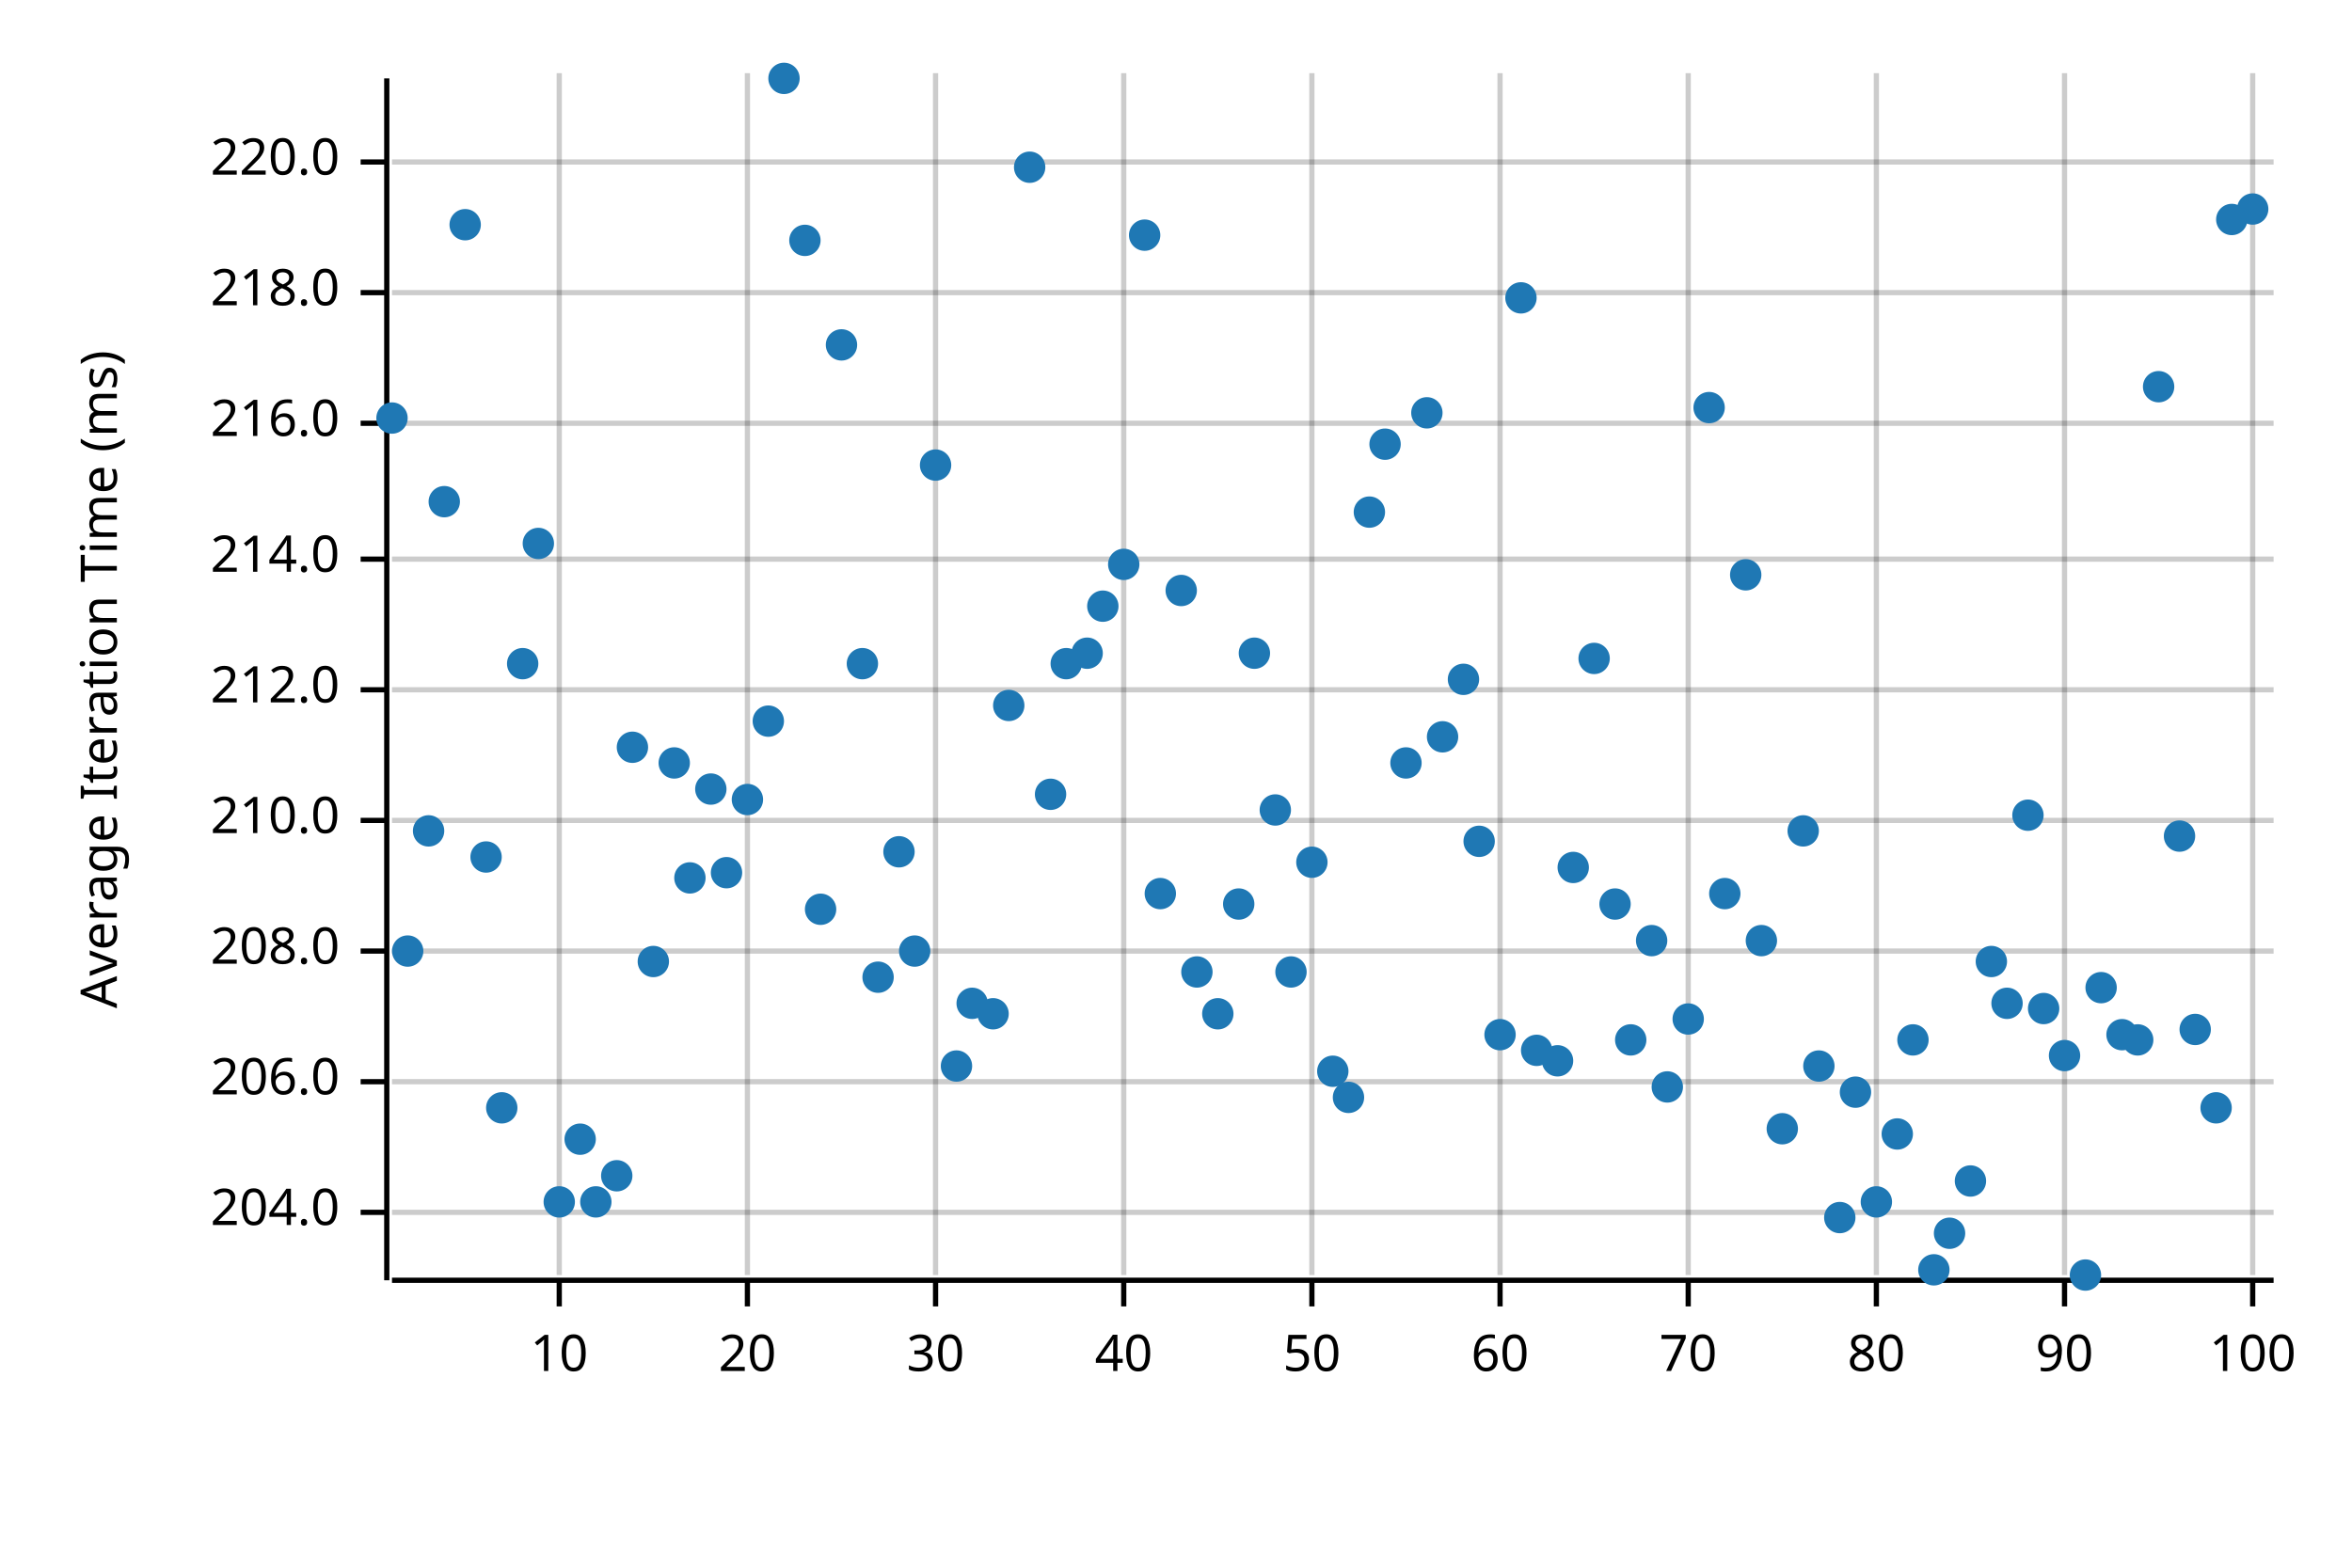
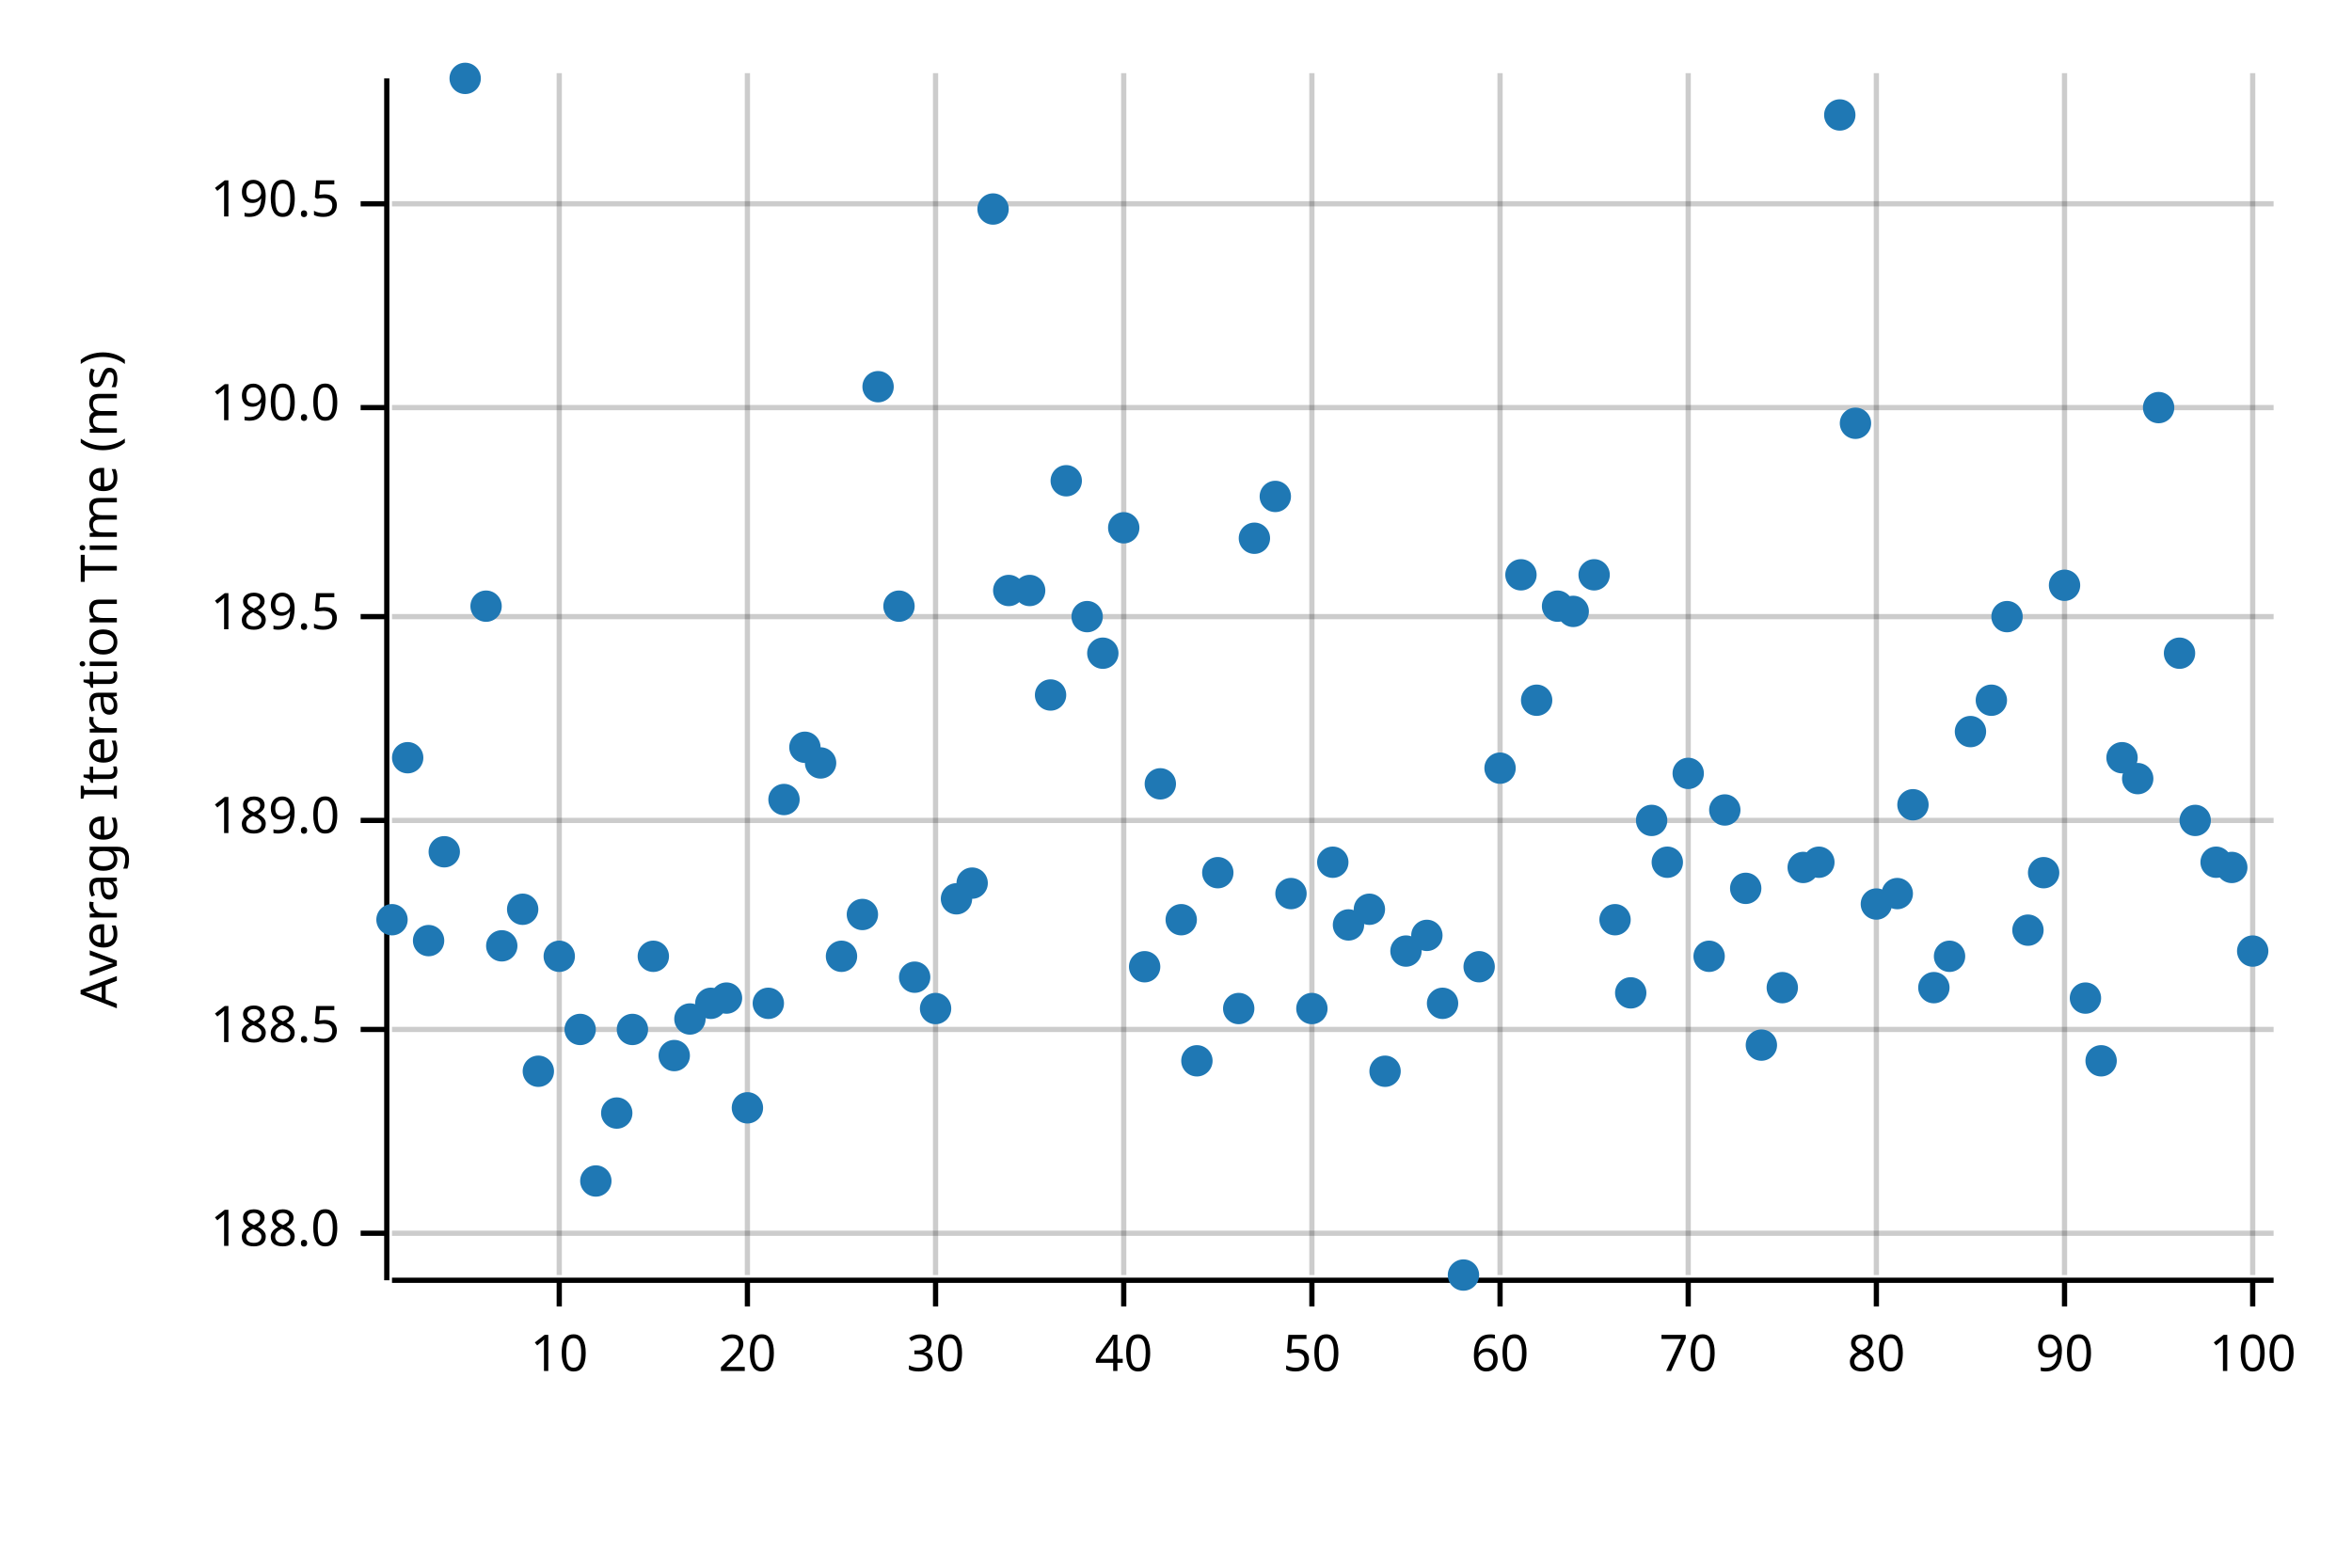
<svg xmlns="http://www.w3.org/2000/svg" width="450" height="300" viewBox="0 0 450 300">
  <text x="15" y="130" dy="0.76em" text-anchor="middle" font-family="sans-serif" font-size="9.677" opacity="1" fill="#000000" transform="rotate(270, 15, 130)">
Average Iteration Time (ms)
</text>
  <line opacity="0.2" stroke="#000000" stroke-width="1" x1="107" y1="244" x2="107" y2="14" />
  <line opacity="0.2" stroke="#000000" stroke-width="1" x1="143" y1="244" x2="143" y2="14" />
  <line opacity="0.2" stroke="#000000" stroke-width="1" x1="179" y1="244" x2="179" y2="14" />
  <line opacity="0.2" stroke="#000000" stroke-width="1" x1="215" y1="244" x2="215" y2="14" />
  <line opacity="0.2" stroke="#000000" stroke-width="1" x1="251" y1="244" x2="251" y2="14" />
  <line opacity="0.2" stroke="#000000" stroke-width="1" x1="287" y1="244" x2="287" y2="14" />
  <line opacity="0.2" stroke="#000000" stroke-width="1" x1="323" y1="244" x2="323" y2="14" />
  <line opacity="0.2" stroke="#000000" stroke-width="1" x1="359" y1="244" x2="359" y2="14" />
  <line opacity="0.2" stroke="#000000" stroke-width="1" x1="395" y1="244" x2="395" y2="14" />
  <line opacity="0.2" stroke="#000000" stroke-width="1" x1="431" y1="244" x2="431" y2="14" />
-   <line opacity="0.2" stroke="#000000" stroke-width="1" x1="75" y1="232" x2="435" y2="232" />
-   <line opacity="0.2" stroke="#000000" stroke-width="1" x1="75" y1="207" x2="435" y2="207" />
-   <line opacity="0.2" stroke="#000000" stroke-width="1" x1="75" y1="182" x2="435" y2="182" />
+   <line opacity="0.2" stroke="#000000" stroke-width="1" x1="75" y1="236" x2="435" y2="236" />
+   <line opacity="0.2" stroke="#000000" stroke-width="1" x1="75" y1="197" x2="435" y2="197" />
  <line opacity="0.2" stroke="#000000" stroke-width="1" x1="75" y1="157" x2="435" y2="157" />
-   <line opacity="0.2" stroke="#000000" stroke-width="1" x1="75" y1="132" x2="435" y2="132" />
-   <line opacity="0.2" stroke="#000000" stroke-width="1" x1="75" y1="107" x2="435" y2="107" />
-   <line opacity="0.2" stroke="#000000" stroke-width="1" x1="75" y1="81" x2="435" y2="81" />
-   <line opacity="0.2" stroke="#000000" stroke-width="1" x1="75" y1="56" x2="435" y2="56" />
-   <line opacity="0.2" stroke="#000000" stroke-width="1" x1="75" y1="31" x2="435" y2="31" />
+   <line opacity="0.2" stroke="#000000" stroke-width="1" x1="75" y1="118" x2="435" y2="118" />
+   <line opacity="0.2" stroke="#000000" stroke-width="1" x1="75" y1="78" x2="435" y2="78" />
+   <line opacity="0.2" stroke="#000000" stroke-width="1" x1="75" y1="39" x2="435" y2="39" />
  <polyline fill="none" opacity="1" stroke="#000000" stroke-width="1" points="74,15 74,245 " />
-   <text x="65" y="232" dy="0.5ex" text-anchor="end" font-family="sans-serif" font-size="9.677" opacity="1" fill="#000000">
- 204.0
+   <text x="65" y="236" dy="0.5ex" text-anchor="end" font-family="sans-serif" font-size="9.677" opacity="1" fill="#000000">
+ 188.0
</text>
-   <polyline fill="none" opacity="1" stroke="#000000" stroke-width="1" points="69,232 74,232 " />
-   <text x="65" y="207" dy="0.5ex" text-anchor="end" font-family="sans-serif" font-size="9.677" opacity="1" fill="#000000">
- 206.0
+   <polyline fill="none" opacity="1" stroke="#000000" stroke-width="1" points="69,236 74,236 " />
+   <text x="65" y="197" dy="0.5ex" text-anchor="end" font-family="sans-serif" font-size="9.677" opacity="1" fill="#000000">
+ 188.5
</text>
-   <polyline fill="none" opacity="1" stroke="#000000" stroke-width="1" points="69,207 74,207 " />
-   <text x="65" y="182" dy="0.5ex" text-anchor="end" font-family="sans-serif" font-size="9.677" opacity="1" fill="#000000">
- 208.0
- </text>
-   <polyline fill="none" opacity="1" stroke="#000000" stroke-width="1" points="69,182 74,182 " />
+   <polyline fill="none" opacity="1" stroke="#000000" stroke-width="1" points="69,197 74,197 " />
  <text x="65" y="157" dy="0.5ex" text-anchor="end" font-family="sans-serif" font-size="9.677" opacity="1" fill="#000000">
- 210.0
+ 189.0
</text>
  <polyline fill="none" opacity="1" stroke="#000000" stroke-width="1" points="69,157 74,157 " />
-   <text x="65" y="132" dy="0.5ex" text-anchor="end" font-family="sans-serif" font-size="9.677" opacity="1" fill="#000000">
- 212.0
+   <text x="65" y="118" dy="0.5ex" text-anchor="end" font-family="sans-serif" font-size="9.677" opacity="1" fill="#000000">
+ 189.5
</text>
-   <polyline fill="none" opacity="1" stroke="#000000" stroke-width="1" points="69,132 74,132 " />
-   <text x="65" y="107" dy="0.5ex" text-anchor="end" font-family="sans-serif" font-size="9.677" opacity="1" fill="#000000">
- 214.0
+   <polyline fill="none" opacity="1" stroke="#000000" stroke-width="1" points="69,118 74,118 " />
+   <text x="65" y="78" dy="0.5ex" text-anchor="end" font-family="sans-serif" font-size="9.677" opacity="1" fill="#000000">
+ 190.0
</text>
-   <polyline fill="none" opacity="1" stroke="#000000" stroke-width="1" points="69,107 74,107 " />
-   <text x="65" y="81" dy="0.5ex" text-anchor="end" font-family="sans-serif" font-size="9.677" opacity="1" fill="#000000">
- 216.0
+   <polyline fill="none" opacity="1" stroke="#000000" stroke-width="1" points="69,78 74,78 " />
+   <text x="65" y="39" dy="0.5ex" text-anchor="end" font-family="sans-serif" font-size="9.677" opacity="1" fill="#000000">
+ 190.5
</text>
-   <polyline fill="none" opacity="1" stroke="#000000" stroke-width="1" points="69,81 74,81 " />
-   <text x="65" y="56" dy="0.5ex" text-anchor="end" font-family="sans-serif" font-size="9.677" opacity="1" fill="#000000">
- 218.0
- </text>
-   <polyline fill="none" opacity="1" stroke="#000000" stroke-width="1" points="69,56 74,56 " />
-   <text x="65" y="31" dy="0.5ex" text-anchor="end" font-family="sans-serif" font-size="9.677" opacity="1" fill="#000000">
- 220.0
- </text>
-   <polyline fill="none" opacity="1" stroke="#000000" stroke-width="1" points="69,31 74,31 " />
+   <polyline fill="none" opacity="1" stroke="#000000" stroke-width="1" points="69,39 74,39 " />
  <polyline fill="none" opacity="1" stroke="#000000" stroke-width="1" points="75,245 435,245 " />
  <text x="107" y="255" dy="0.76em" text-anchor="middle" font-family="sans-serif" font-size="9.677" opacity="1" fill="#000000">
10
</text>
  <polyline fill="none" opacity="1" stroke="#000000" stroke-width="1" points="107,245 107,250 " />
  <text x="143" y="255" dy="0.76em" text-anchor="middle" font-family="sans-serif" font-size="9.677" opacity="1" fill="#000000">
20
</text>
  <polyline fill="none" opacity="1" stroke="#000000" stroke-width="1" points="143,245 143,250 " />
  <text x="179" y="255" dy="0.76em" text-anchor="middle" font-family="sans-serif" font-size="9.677" opacity="1" fill="#000000">
30
</text>
  <polyline fill="none" opacity="1" stroke="#000000" stroke-width="1" points="179,245 179,250 " />
  <text x="215" y="255" dy="0.76em" text-anchor="middle" font-family="sans-serif" font-size="9.677" opacity="1" fill="#000000">
40
</text>
  <polyline fill="none" opacity="1" stroke="#000000" stroke-width="1" points="215,245 215,250 " />
  <text x="251" y="255" dy="0.76em" text-anchor="middle" font-family="sans-serif" font-size="9.677" opacity="1" fill="#000000">
50
</text>
  <polyline fill="none" opacity="1" stroke="#000000" stroke-width="1" points="251,245 251,250 " />
  <text x="287" y="255" dy="0.76em" text-anchor="middle" font-family="sans-serif" font-size="9.677" opacity="1" fill="#000000">
60
</text>
  <polyline fill="none" opacity="1" stroke="#000000" stroke-width="1" points="287,245 287,250 " />
  <text x="323" y="255" dy="0.76em" text-anchor="middle" font-family="sans-serif" font-size="9.677" opacity="1" fill="#000000">
70
</text>
  <polyline fill="none" opacity="1" stroke="#000000" stroke-width="1" points="323,245 323,250 " />
  <text x="359" y="255" dy="0.76em" text-anchor="middle" font-family="sans-serif" font-size="9.677" opacity="1" fill="#000000">
80
</text>
  <polyline fill="none" opacity="1" stroke="#000000" stroke-width="1" points="359,245 359,250 " />
  <text x="395" y="255" dy="0.76em" text-anchor="middle" font-family="sans-serif" font-size="9.677" opacity="1" fill="#000000">
90
</text>
  <polyline fill="none" opacity="1" stroke="#000000" stroke-width="1" points="395,245 395,250 " />
  <text x="431" y="255" dy="0.76em" text-anchor="middle" font-family="sans-serif" font-size="9.677" opacity="1" fill="#000000">
100
</text>
  <polyline fill="none" opacity="1" stroke="#000000" stroke-width="1" points="431,245 431,250 " />
-   <circle cx="75" cy="80" r="3" opacity="1" fill="#1F78B4" stroke="none" stroke-width="1" />
-   <circle cx="78" cy="182" r="3" opacity="1" fill="#1F78B4" stroke="none" stroke-width="1" />
-   <circle cx="82" cy="159" r="3" opacity="1" fill="#1F78B4" stroke="none" stroke-width="1" />
-   <circle cx="85" cy="96" r="3" opacity="1" fill="#1F78B4" stroke="none" stroke-width="1" />
-   <circle cx="89" cy="43" r="3" opacity="1" fill="#1F78B4" stroke="none" stroke-width="1" />
-   <circle cx="93" cy="164" r="3" opacity="1" fill="#1F78B4" stroke="none" stroke-width="1" />
-   <circle cx="96" cy="212" r="3" opacity="1" fill="#1F78B4" stroke="none" stroke-width="1" />
-   <circle cx="100" cy="127" r="3" opacity="1" fill="#1F78B4" stroke="none" stroke-width="1" />
-   <circle cx="103" cy="104" r="3" opacity="1" fill="#1F78B4" stroke="none" stroke-width="1" />
-   <circle cx="107" cy="230" r="3" opacity="1" fill="#1F78B4" stroke="none" stroke-width="1" />
-   <circle cx="111" cy="218" r="3" opacity="1" fill="#1F78B4" stroke="none" stroke-width="1" />
-   <circle cx="114" cy="230" r="3" opacity="1" fill="#1F78B4" stroke="none" stroke-width="1" />
-   <circle cx="118" cy="225" r="3" opacity="1" fill="#1F78B4" stroke="none" stroke-width="1" />
-   <circle cx="121" cy="143" r="3" opacity="1" fill="#1F78B4" stroke="none" stroke-width="1" />
-   <circle cx="125" cy="184" r="3" opacity="1" fill="#1F78B4" stroke="none" stroke-width="1" />
-   <circle cx="129" cy="146" r="3" opacity="1" fill="#1F78B4" stroke="none" stroke-width="1" />
-   <circle cx="132" cy="168" r="3" opacity="1" fill="#1F78B4" stroke="none" stroke-width="1" />
-   <circle cx="136" cy="151" r="3" opacity="1" fill="#1F78B4" stroke="none" stroke-width="1" />
-   <circle cx="139" cy="167" r="3" opacity="1" fill="#1F78B4" stroke="none" stroke-width="1" />
-   <circle cx="143" cy="153" r="3" opacity="1" fill="#1F78B4" stroke="none" stroke-width="1" />
-   <circle cx="147" cy="138" r="3" opacity="1" fill="#1F78B4" stroke="none" stroke-width="1" />
-   <circle cx="150" cy="15" r="3" opacity="1" fill="#1F78B4" stroke="none" stroke-width="1" />
-   <circle cx="154" cy="46" r="3" opacity="1" fill="#1F78B4" stroke="none" stroke-width="1" />
-   <circle cx="157" cy="174" r="3" opacity="1" fill="#1F78B4" stroke="none" stroke-width="1" />
-   <circle cx="161" cy="66" r="3" opacity="1" fill="#1F78B4" stroke="none" stroke-width="1" />
-   <circle cx="165" cy="127" r="3" opacity="1" fill="#1F78B4" stroke="none" stroke-width="1" />
-   <circle cx="168" cy="187" r="3" opacity="1" fill="#1F78B4" stroke="none" stroke-width="1" />
-   <circle cx="172" cy="163" r="3" opacity="1" fill="#1F78B4" stroke="none" stroke-width="1" />
-   <circle cx="175" cy="182" r="3" opacity="1" fill="#1F78B4" stroke="none" stroke-width="1" />
-   <circle cx="179" cy="89" r="3" opacity="1" fill="#1F78B4" stroke="none" stroke-width="1" />
-   <circle cx="183" cy="204" r="3" opacity="1" fill="#1F78B4" stroke="none" stroke-width="1" />
-   <circle cx="186" cy="192" r="3" opacity="1" fill="#1F78B4" stroke="none" stroke-width="1" />
-   <circle cx="190" cy="194" r="3" opacity="1" fill="#1F78B4" stroke="none" stroke-width="1" />
-   <circle cx="193" cy="135" r="3" opacity="1" fill="#1F78B4" stroke="none" stroke-width="1" />
-   <circle cx="197" cy="32" r="3" opacity="1" fill="#1F78B4" stroke="none" stroke-width="1" />
-   <circle cx="201" cy="152" r="3" opacity="1" fill="#1F78B4" stroke="none" stroke-width="1" />
-   <circle cx="204" cy="127" r="3" opacity="1" fill="#1F78B4" stroke="none" stroke-width="1" />
-   <circle cx="208" cy="125" r="3" opacity="1" fill="#1F78B4" stroke="none" stroke-width="1" />
-   <circle cx="211" cy="116" r="3" opacity="1" fill="#1F78B4" stroke="none" stroke-width="1" />
-   <circle cx="215" cy="108" r="3" opacity="1" fill="#1F78B4" stroke="none" stroke-width="1" />
-   <circle cx="219" cy="45" r="3" opacity="1" fill="#1F78B4" stroke="none" stroke-width="1" />
-   <circle cx="222" cy="171" r="3" opacity="1" fill="#1F78B4" stroke="none" stroke-width="1" />
-   <circle cx="226" cy="113" r="3" opacity="1" fill="#1F78B4" stroke="none" stroke-width="1" />
-   <circle cx="229" cy="186" r="3" opacity="1" fill="#1F78B4" stroke="none" stroke-width="1" />
-   <circle cx="233" cy="194" r="3" opacity="1" fill="#1F78B4" stroke="none" stroke-width="1" />
-   <circle cx="237" cy="173" r="3" opacity="1" fill="#1F78B4" stroke="none" stroke-width="1" />
-   <circle cx="240" cy="125" r="3" opacity="1" fill="#1F78B4" stroke="none" stroke-width="1" />
-   <circle cx="244" cy="155" r="3" opacity="1" fill="#1F78B4" stroke="none" stroke-width="1" />
-   <circle cx="247" cy="186" r="3" opacity="1" fill="#1F78B4" stroke="none" stroke-width="1" />
-   <circle cx="251" cy="165" r="3" opacity="1" fill="#1F78B4" stroke="none" stroke-width="1" />
-   <circle cx="255" cy="205" r="3" opacity="1" fill="#1F78B4" stroke="none" stroke-width="1" />
-   <circle cx="258" cy="210" r="3" opacity="1" fill="#1F78B4" stroke="none" stroke-width="1" />
-   <circle cx="262" cy="98" r="3" opacity="1" fill="#1F78B4" stroke="none" stroke-width="1" />
-   <circle cx="265" cy="85" r="3" opacity="1" fill="#1F78B4" stroke="none" stroke-width="1" />
-   <circle cx="269" cy="146" r="3" opacity="1" fill="#1F78B4" stroke="none" stroke-width="1" />
-   <circle cx="273" cy="79" r="3" opacity="1" fill="#1F78B4" stroke="none" stroke-width="1" />
-   <circle cx="276" cy="141" r="3" opacity="1" fill="#1F78B4" stroke="none" stroke-width="1" />
-   <circle cx="280" cy="130" r="3" opacity="1" fill="#1F78B4" stroke="none" stroke-width="1" />
-   <circle cx="283" cy="161" r="3" opacity="1" fill="#1F78B4" stroke="none" stroke-width="1" />
-   <circle cx="287" cy="198" r="3" opacity="1" fill="#1F78B4" stroke="none" stroke-width="1" />
-   <circle cx="291" cy="57" r="3" opacity="1" fill="#1F78B4" stroke="none" stroke-width="1" />
-   <circle cx="294" cy="201" r="3" opacity="1" fill="#1F78B4" stroke="none" stroke-width="1" />
-   <circle cx="298" cy="203" r="3" opacity="1" fill="#1F78B4" stroke="none" stroke-width="1" />
-   <circle cx="301" cy="166" r="3" opacity="1" fill="#1F78B4" stroke="none" stroke-width="1" />
-   <circle cx="305" cy="126" r="3" opacity="1" fill="#1F78B4" stroke="none" stroke-width="1" />
-   <circle cx="309" cy="173" r="3" opacity="1" fill="#1F78B4" stroke="none" stroke-width="1" />
-   <circle cx="312" cy="199" r="3" opacity="1" fill="#1F78B4" stroke="none" stroke-width="1" />
-   <circle cx="316" cy="180" r="3" opacity="1" fill="#1F78B4" stroke="none" stroke-width="1" />
-   <circle cx="319" cy="208" r="3" opacity="1" fill="#1F78B4" stroke="none" stroke-width="1" />
-   <circle cx="323" cy="195" r="3" opacity="1" fill="#1F78B4" stroke="none" stroke-width="1" />
-   <circle cx="327" cy="78" r="3" opacity="1" fill="#1F78B4" stroke="none" stroke-width="1" />
-   <circle cx="330" cy="171" r="3" opacity="1" fill="#1F78B4" stroke="none" stroke-width="1" />
-   <circle cx="334" cy="110" r="3" opacity="1" fill="#1F78B4" stroke="none" stroke-width="1" />
-   <circle cx="337" cy="180" r="3" opacity="1" fill="#1F78B4" stroke="none" stroke-width="1" />
-   <circle cx="341" cy="216" r="3" opacity="1" fill="#1F78B4" stroke="none" stroke-width="1" />
-   <circle cx="345" cy="159" r="3" opacity="1" fill="#1F78B4" stroke="none" stroke-width="1" />
-   <circle cx="348" cy="204" r="3" opacity="1" fill="#1F78B4" stroke="none" stroke-width="1" />
-   <circle cx="352" cy="233" r="3" opacity="1" fill="#1F78B4" stroke="none" stroke-width="1" />
-   <circle cx="355" cy="209" r="3" opacity="1" fill="#1F78B4" stroke="none" stroke-width="1" />
-   <circle cx="359" cy="230" r="3" opacity="1" fill="#1F78B4" stroke="none" stroke-width="1" />
-   <circle cx="363" cy="217" r="3" opacity="1" fill="#1F78B4" stroke="none" stroke-width="1" />
-   <circle cx="366" cy="199" r="3" opacity="1" fill="#1F78B4" stroke="none" stroke-width="1" />
-   <circle cx="370" cy="243" r="3" opacity="1" fill="#1F78B4" stroke="none" stroke-width="1" />
-   <circle cx="373" cy="236" r="3" opacity="1" fill="#1F78B4" stroke="none" stroke-width="1" />
-   <circle cx="377" cy="226" r="3" opacity="1" fill="#1F78B4" stroke="none" stroke-width="1" />
-   <circle cx="381" cy="184" r="3" opacity="1" fill="#1F78B4" stroke="none" stroke-width="1" />
-   <circle cx="384" cy="192" r="3" opacity="1" fill="#1F78B4" stroke="none" stroke-width="1" />
-   <circle cx="388" cy="156" r="3" opacity="1" fill="#1F78B4" stroke="none" stroke-width="1" />
-   <circle cx="391" cy="193" r="3" opacity="1" fill="#1F78B4" stroke="none" stroke-width="1" />
-   <circle cx="395" cy="202" r="3" opacity="1" fill="#1F78B4" stroke="none" stroke-width="1" />
-   <circle cx="399" cy="244" r="3" opacity="1" fill="#1F78B4" stroke="none" stroke-width="1" />
-   <circle cx="402" cy="189" r="3" opacity="1" fill="#1F78B4" stroke="none" stroke-width="1" />
-   <circle cx="406" cy="198" r="3" opacity="1" fill="#1F78B4" stroke="none" stroke-width="1" />
-   <circle cx="409" cy="199" r="3" opacity="1" fill="#1F78B4" stroke="none" stroke-width="1" />
-   <circle cx="413" cy="74" r="3" opacity="1" fill="#1F78B4" stroke="none" stroke-width="1" />
-   <circle cx="417" cy="160" r="3" opacity="1" fill="#1F78B4" stroke="none" stroke-width="1" />
-   <circle cx="420" cy="197" r="3" opacity="1" fill="#1F78B4" stroke="none" stroke-width="1" />
-   <circle cx="424" cy="212" r="3" opacity="1" fill="#1F78B4" stroke="none" stroke-width="1" />
-   <circle cx="427" cy="42" r="3" opacity="1" fill="#1F78B4" stroke="none" stroke-width="1" />
-   <circle cx="431" cy="40" r="3" opacity="1" fill="#1F78B4" stroke="none" stroke-width="1" />
+   <circle cx="75" cy="176" r="3" opacity="1" fill="#1F78B4" stroke="none" stroke-width="1" />
+   <circle cx="78" cy="145" r="3" opacity="1" fill="#1F78B4" stroke="none" stroke-width="1" />
+   <circle cx="82" cy="180" r="3" opacity="1" fill="#1F78B4" stroke="none" stroke-width="1" />
+   <circle cx="85" cy="163" r="3" opacity="1" fill="#1F78B4" stroke="none" stroke-width="1" />
+   <circle cx="89" cy="15" r="3" opacity="1" fill="#1F78B4" stroke="none" stroke-width="1" />
+   <circle cx="93" cy="116" r="3" opacity="1" fill="#1F78B4" stroke="none" stroke-width="1" />
+   <circle cx="96" cy="181" r="3" opacity="1" fill="#1F78B4" stroke="none" stroke-width="1" />
+   <circle cx="100" cy="174" r="3" opacity="1" fill="#1F78B4" stroke="none" stroke-width="1" />
+   <circle cx="103" cy="205" r="3" opacity="1" fill="#1F78B4" stroke="none" stroke-width="1" />
+   <circle cx="107" cy="183" r="3" opacity="1" fill="#1F78B4" stroke="none" stroke-width="1" />
+   <circle cx="111" cy="197" r="3" opacity="1" fill="#1F78B4" stroke="none" stroke-width="1" />
+   <circle cx="114" cy="226" r="3" opacity="1" fill="#1F78B4" stroke="none" stroke-width="1" />
+   <circle cx="118" cy="213" r="3" opacity="1" fill="#1F78B4" stroke="none" stroke-width="1" />
+   <circle cx="121" cy="197" r="3" opacity="1" fill="#1F78B4" stroke="none" stroke-width="1" />
+   <circle cx="125" cy="183" r="3" opacity="1" fill="#1F78B4" stroke="none" stroke-width="1" />
+   <circle cx="129" cy="202" r="3" opacity="1" fill="#1F78B4" stroke="none" stroke-width="1" />
+   <circle cx="132" cy="195" r="3" opacity="1" fill="#1F78B4" stroke="none" stroke-width="1" />
+   <circle cx="136" cy="192" r="3" opacity="1" fill="#1F78B4" stroke="none" stroke-width="1" />
+   <circle cx="139" cy="191" r="3" opacity="1" fill="#1F78B4" stroke="none" stroke-width="1" />
+   <circle cx="143" cy="212" r="3" opacity="1" fill="#1F78B4" stroke="none" stroke-width="1" />
+   <circle cx="147" cy="192" r="3" opacity="1" fill="#1F78B4" stroke="none" stroke-width="1" />
+   <circle cx="150" cy="153" r="3" opacity="1" fill="#1F78B4" stroke="none" stroke-width="1" />
+   <circle cx="154" cy="143" r="3" opacity="1" fill="#1F78B4" stroke="none" stroke-width="1" />
+   <circle cx="157" cy="146" r="3" opacity="1" fill="#1F78B4" stroke="none" stroke-width="1" />
+   <circle cx="161" cy="183" r="3" opacity="1" fill="#1F78B4" stroke="none" stroke-width="1" />
+   <circle cx="165" cy="175" r="3" opacity="1" fill="#1F78B4" stroke="none" stroke-width="1" />
+   <circle cx="168" cy="74" r="3" opacity="1" fill="#1F78B4" stroke="none" stroke-width="1" />
+   <circle cx="172" cy="116" r="3" opacity="1" fill="#1F78B4" stroke="none" stroke-width="1" />
+   <circle cx="175" cy="187" r="3" opacity="1" fill="#1F78B4" stroke="none" stroke-width="1" />
+   <circle cx="179" cy="193" r="3" opacity="1" fill="#1F78B4" stroke="none" stroke-width="1" />
+   <circle cx="183" cy="172" r="3" opacity="1" fill="#1F78B4" stroke="none" stroke-width="1" />
+   <circle cx="186" cy="169" r="3" opacity="1" fill="#1F78B4" stroke="none" stroke-width="1" />
+   <circle cx="190" cy="40" r="3" opacity="1" fill="#1F78B4" stroke="none" stroke-width="1" />
+   <circle cx="193" cy="113" r="3" opacity="1" fill="#1F78B4" stroke="none" stroke-width="1" />
+   <circle cx="197" cy="113" r="3" opacity="1" fill="#1F78B4" stroke="none" stroke-width="1" />
+   <circle cx="201" cy="133" r="3" opacity="1" fill="#1F78B4" stroke="none" stroke-width="1" />
+   <circle cx="204" cy="92" r="3" opacity="1" fill="#1F78B4" stroke="none" stroke-width="1" />
+   <circle cx="208" cy="118" r="3" opacity="1" fill="#1F78B4" stroke="none" stroke-width="1" />
+   <circle cx="211" cy="125" r="3" opacity="1" fill="#1F78B4" stroke="none" stroke-width="1" />
+   <circle cx="215" cy="101" r="3" opacity="1" fill="#1F78B4" stroke="none" stroke-width="1" />
+   <circle cx="219" cy="185" r="3" opacity="1" fill="#1F78B4" stroke="none" stroke-width="1" />
+   <circle cx="222" cy="150" r="3" opacity="1" fill="#1F78B4" stroke="none" stroke-width="1" />
+   <circle cx="226" cy="176" r="3" opacity="1" fill="#1F78B4" stroke="none" stroke-width="1" />
+   <circle cx="229" cy="203" r="3" opacity="1" fill="#1F78B4" stroke="none" stroke-width="1" />
+   <circle cx="233" cy="167" r="3" opacity="1" fill="#1F78B4" stroke="none" stroke-width="1" />
+   <circle cx="237" cy="193" r="3" opacity="1" fill="#1F78B4" stroke="none" stroke-width="1" />
+   <circle cx="240" cy="103" r="3" opacity="1" fill="#1F78B4" stroke="none" stroke-width="1" />
+   <circle cx="244" cy="95" r="3" opacity="1" fill="#1F78B4" stroke="none" stroke-width="1" />
+   <circle cx="247" cy="171" r="3" opacity="1" fill="#1F78B4" stroke="none" stroke-width="1" />
+   <circle cx="251" cy="193" r="3" opacity="1" fill="#1F78B4" stroke="none" stroke-width="1" />
+   <circle cx="255" cy="165" r="3" opacity="1" fill="#1F78B4" stroke="none" stroke-width="1" />
+   <circle cx="258" cy="177" r="3" opacity="1" fill="#1F78B4" stroke="none" stroke-width="1" />
+   <circle cx="262" cy="174" r="3" opacity="1" fill="#1F78B4" stroke="none" stroke-width="1" />
+   <circle cx="265" cy="205" r="3" opacity="1" fill="#1F78B4" stroke="none" stroke-width="1" />
+   <circle cx="269" cy="182" r="3" opacity="1" fill="#1F78B4" stroke="none" stroke-width="1" />
+   <circle cx="273" cy="179" r="3" opacity="1" fill="#1F78B4" stroke="none" stroke-width="1" />
+   <circle cx="276" cy="192" r="3" opacity="1" fill="#1F78B4" stroke="none" stroke-width="1" />
+   <circle cx="280" cy="244" r="3" opacity="1" fill="#1F78B4" stroke="none" stroke-width="1" />
+   <circle cx="283" cy="185" r="3" opacity="1" fill="#1F78B4" stroke="none" stroke-width="1" />
+   <circle cx="287" cy="147" r="3" opacity="1" fill="#1F78B4" stroke="none" stroke-width="1" />
+   <circle cx="291" cy="110" r="3" opacity="1" fill="#1F78B4" stroke="none" stroke-width="1" />
+   <circle cx="294" cy="134" r="3" opacity="1" fill="#1F78B4" stroke="none" stroke-width="1" />
+   <circle cx="298" cy="116" r="3" opacity="1" fill="#1F78B4" stroke="none" stroke-width="1" />
+   <circle cx="301" cy="117" r="3" opacity="1" fill="#1F78B4" stroke="none" stroke-width="1" />
+   <circle cx="305" cy="110" r="3" opacity="1" fill="#1F78B4" stroke="none" stroke-width="1" />
+   <circle cx="309" cy="176" r="3" opacity="1" fill="#1F78B4" stroke="none" stroke-width="1" />
+   <circle cx="312" cy="190" r="3" opacity="1" fill="#1F78B4" stroke="none" stroke-width="1" />
+   <circle cx="316" cy="157" r="3" opacity="1" fill="#1F78B4" stroke="none" stroke-width="1" />
+   <circle cx="319" cy="165" r="3" opacity="1" fill="#1F78B4" stroke="none" stroke-width="1" />
+   <circle cx="323" cy="148" r="3" opacity="1" fill="#1F78B4" stroke="none" stroke-width="1" />
+   <circle cx="327" cy="183" r="3" opacity="1" fill="#1F78B4" stroke="none" stroke-width="1" />
+   <circle cx="330" cy="155" r="3" opacity="1" fill="#1F78B4" stroke="none" stroke-width="1" />
+   <circle cx="334" cy="170" r="3" opacity="1" fill="#1F78B4" stroke="none" stroke-width="1" />
+   <circle cx="337" cy="200" r="3" opacity="1" fill="#1F78B4" stroke="none" stroke-width="1" />
+   <circle cx="341" cy="189" r="3" opacity="1" fill="#1F78B4" stroke="none" stroke-width="1" />
+   <circle cx="345" cy="166" r="3" opacity="1" fill="#1F78B4" stroke="none" stroke-width="1" />
+   <circle cx="348" cy="165" r="3" opacity="1" fill="#1F78B4" stroke="none" stroke-width="1" />
+   <circle cx="352" cy="22" r="3" opacity="1" fill="#1F78B4" stroke="none" stroke-width="1" />
+   <circle cx="355" cy="81" r="3" opacity="1" fill="#1F78B4" stroke="none" stroke-width="1" />
+   <circle cx="359" cy="173" r="3" opacity="1" fill="#1F78B4" stroke="none" stroke-width="1" />
+   <circle cx="363" cy="171" r="3" opacity="1" fill="#1F78B4" stroke="none" stroke-width="1" />
+   <circle cx="366" cy="154" r="3" opacity="1" fill="#1F78B4" stroke="none" stroke-width="1" />
+   <circle cx="370" cy="189" r="3" opacity="1" fill="#1F78B4" stroke="none" stroke-width="1" />
+   <circle cx="373" cy="183" r="3" opacity="1" fill="#1F78B4" stroke="none" stroke-width="1" />
+   <circle cx="377" cy="140" r="3" opacity="1" fill="#1F78B4" stroke="none" stroke-width="1" />
+   <circle cx="381" cy="134" r="3" opacity="1" fill="#1F78B4" stroke="none" stroke-width="1" />
+   <circle cx="384" cy="118" r="3" opacity="1" fill="#1F78B4" stroke="none" stroke-width="1" />
+   <circle cx="388" cy="178" r="3" opacity="1" fill="#1F78B4" stroke="none" stroke-width="1" />
+   <circle cx="391" cy="167" r="3" opacity="1" fill="#1F78B4" stroke="none" stroke-width="1" />
+   <circle cx="395" cy="112" r="3" opacity="1" fill="#1F78B4" stroke="none" stroke-width="1" />
+   <circle cx="399" cy="191" r="3" opacity="1" fill="#1F78B4" stroke="none" stroke-width="1" />
+   <circle cx="402" cy="203" r="3" opacity="1" fill="#1F78B4" stroke="none" stroke-width="1" />
+   <circle cx="406" cy="145" r="3" opacity="1" fill="#1F78B4" stroke="none" stroke-width="1" />
+   <circle cx="409" cy="149" r="3" opacity="1" fill="#1F78B4" stroke="none" stroke-width="1" />
+   <circle cx="413" cy="78" r="3" opacity="1" fill="#1F78B4" stroke="none" stroke-width="1" />
+   <circle cx="417" cy="125" r="3" opacity="1" fill="#1F78B4" stroke="none" stroke-width="1" />
+   <circle cx="420" cy="157" r="3" opacity="1" fill="#1F78B4" stroke="none" stroke-width="1" />
+   <circle cx="424" cy="165" r="3" opacity="1" fill="#1F78B4" stroke="none" stroke-width="1" />
+   <circle cx="427" cy="166" r="3" opacity="1" fill="#1F78B4" stroke="none" stroke-width="1" />
+   <circle cx="431" cy="182" r="3" opacity="1" fill="#1F78B4" stroke="none" stroke-width="1" />
</svg>
